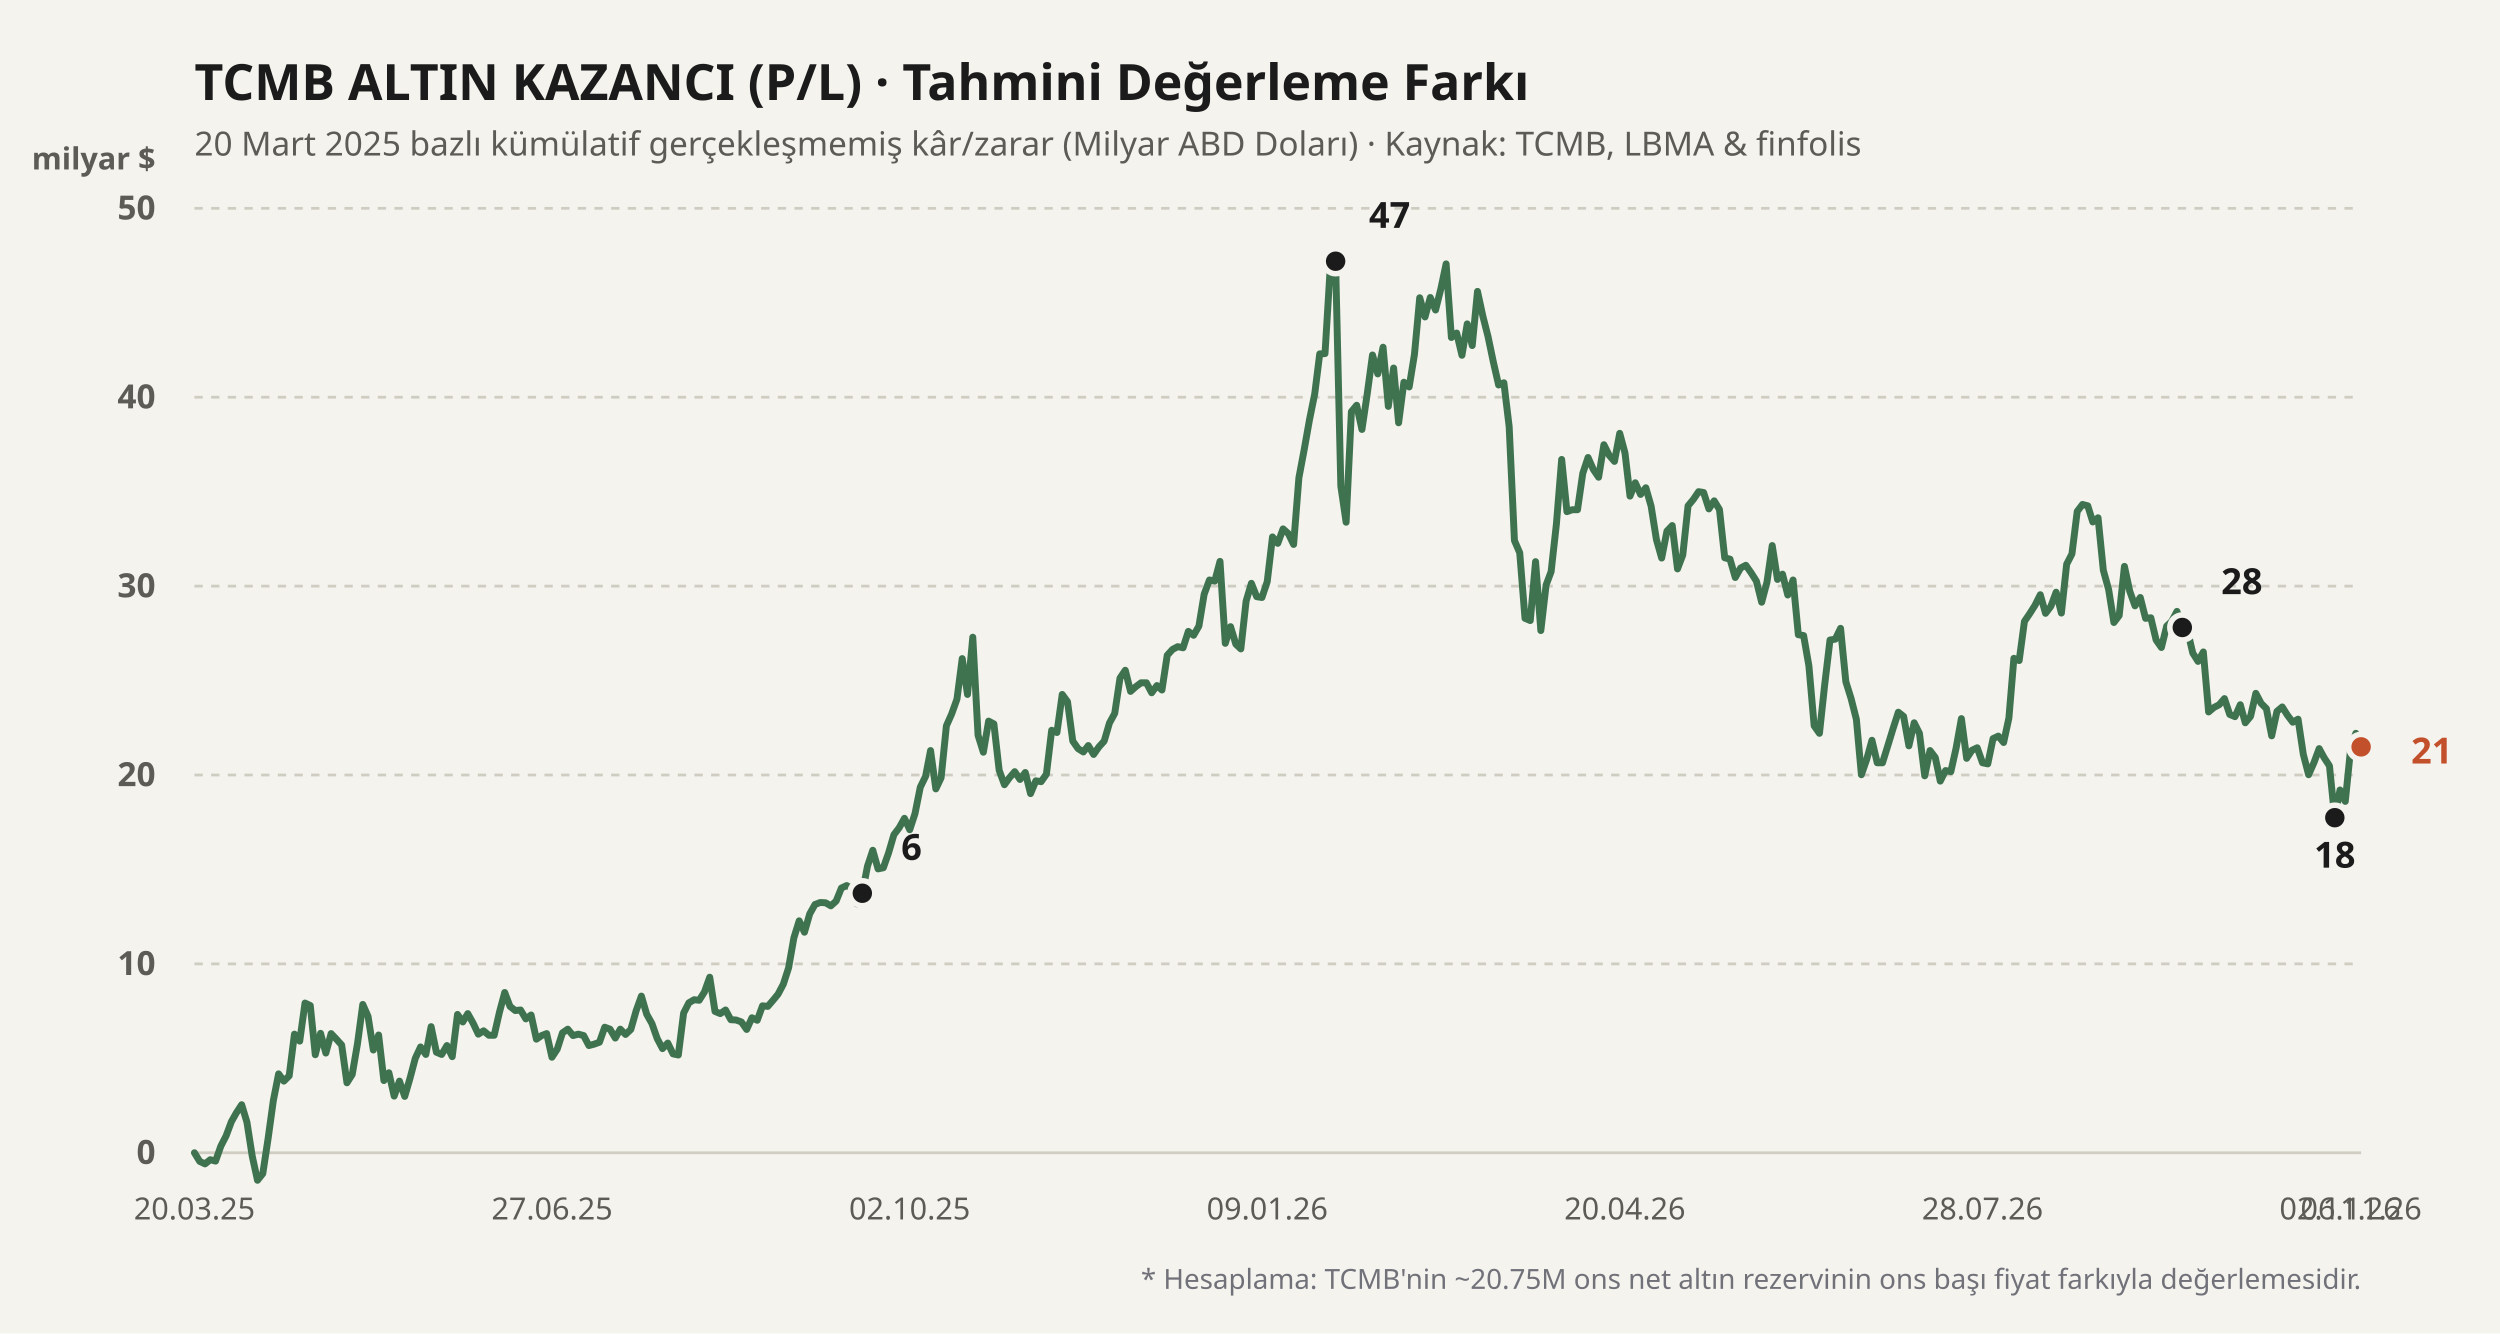
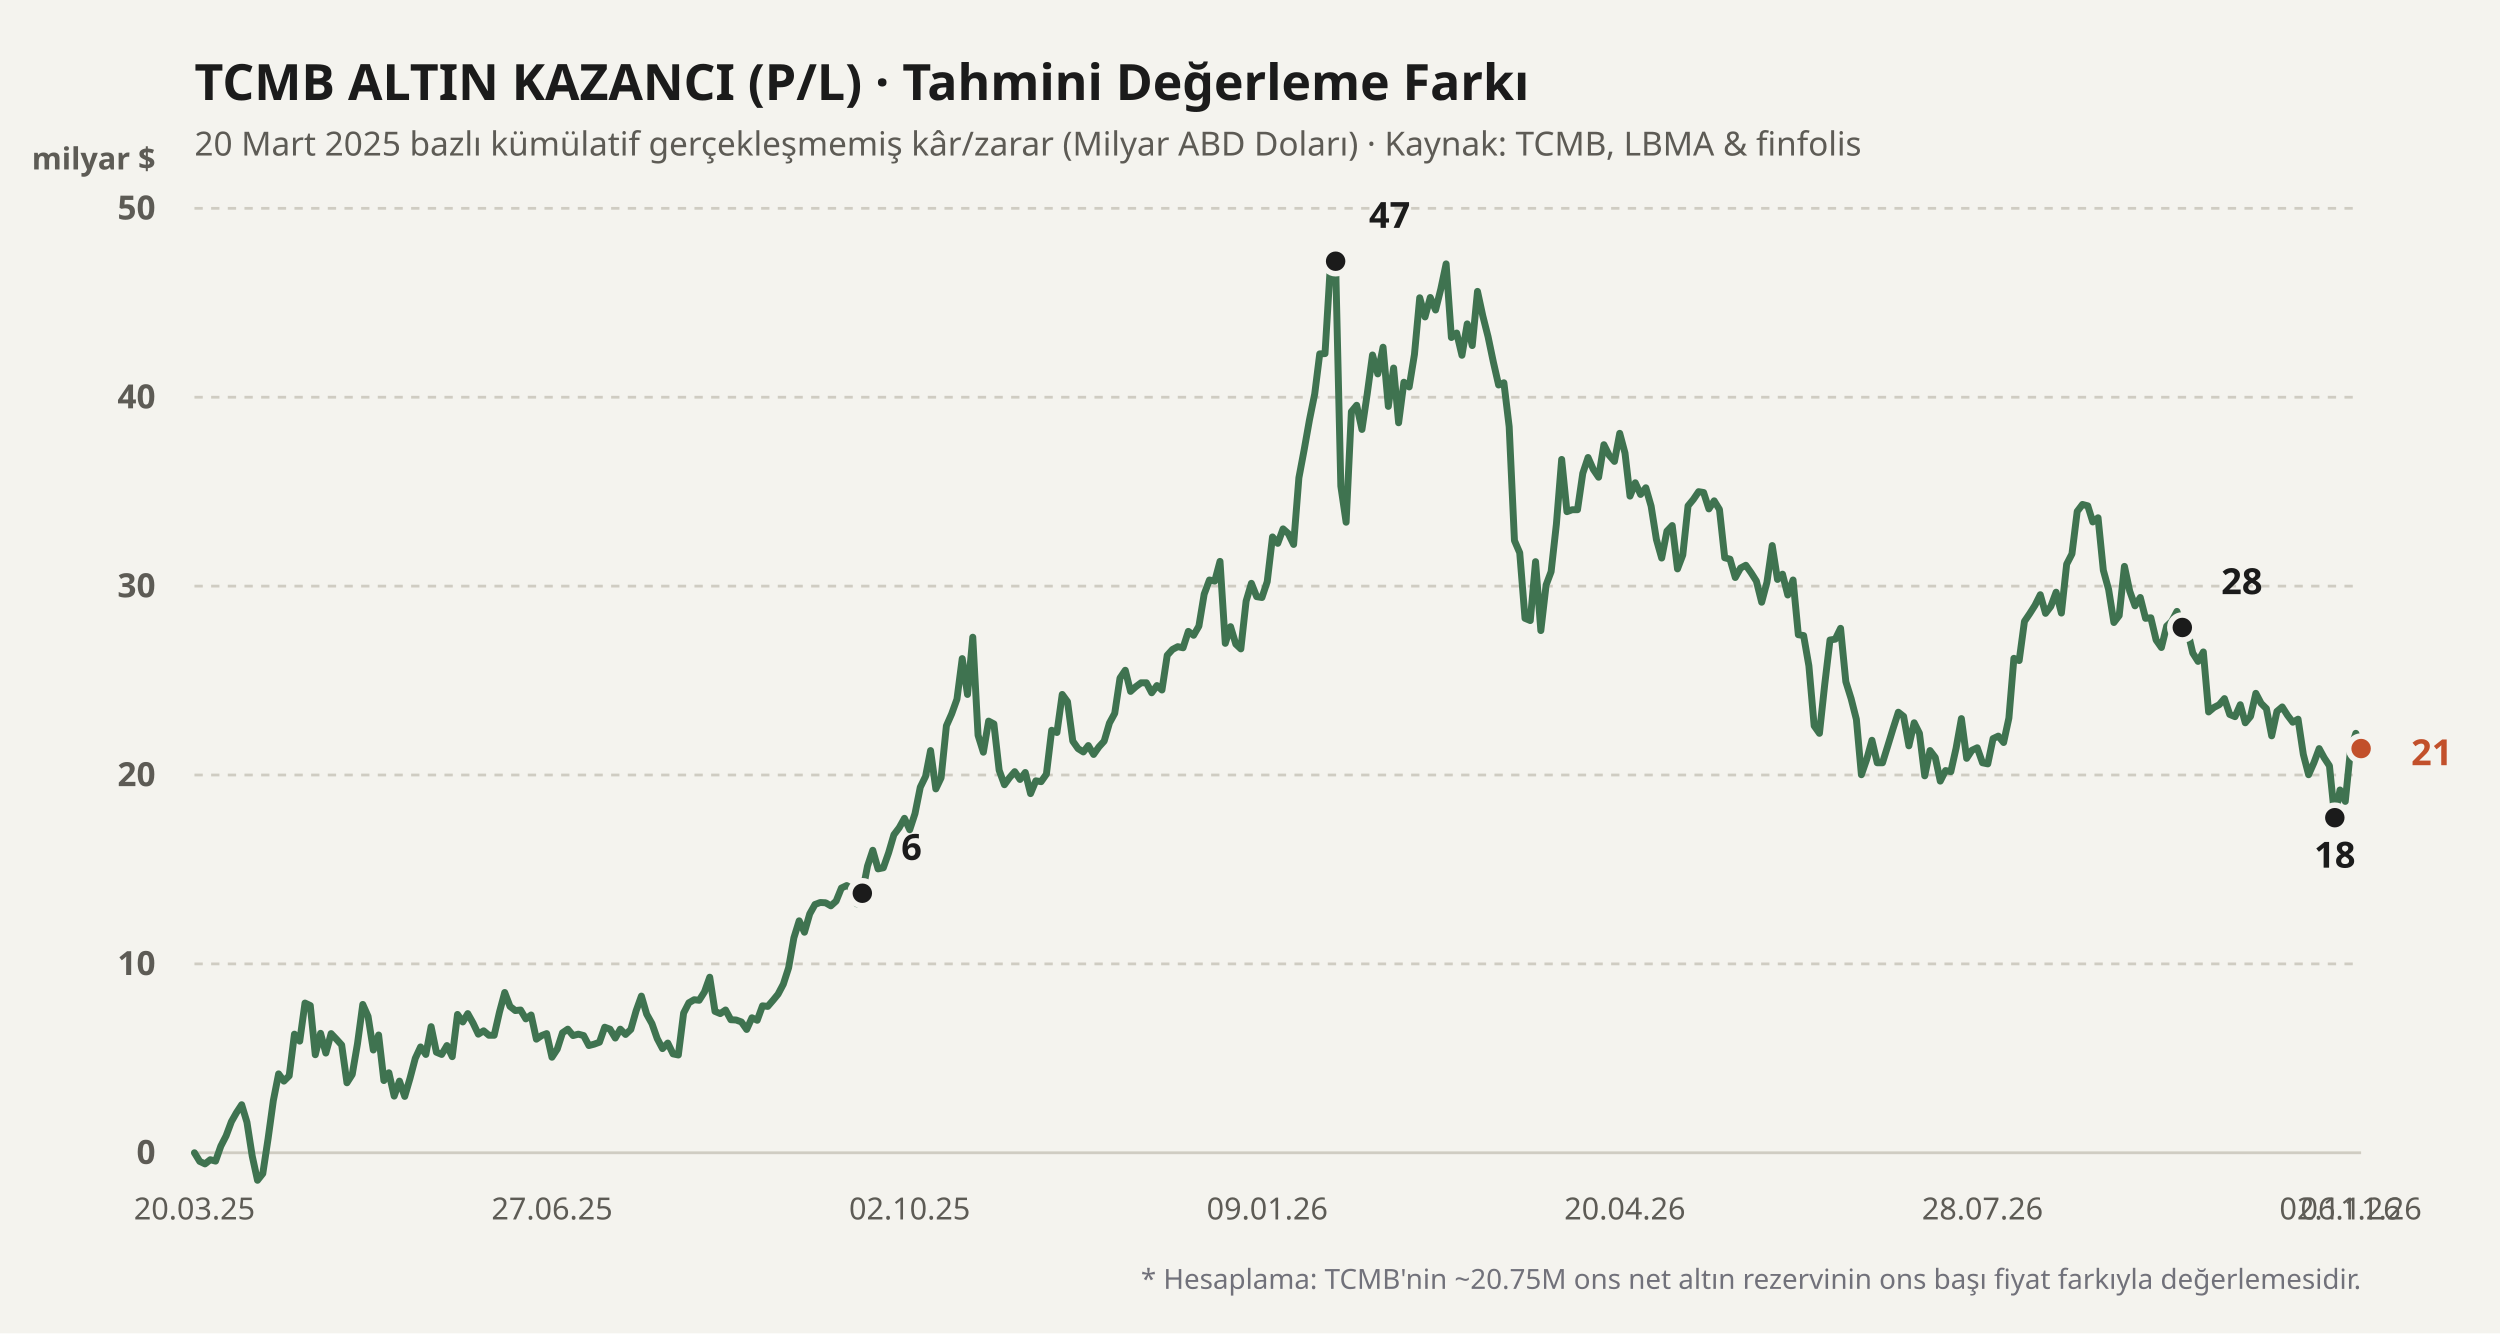
<svg xmlns="http://www.w3.org/2000/svg" viewBox="0 0 900 480" width="100%" height="100%">
  <rect width="900" height="480" fill="#f4f3ee" />
  <text x="70" y="36" fill="#1b1b1b" font-size="18" font-weight="700" font-family="'Bricolage Grotesque', system-ui, sans-serif">
    TCMB ALTIN KAZANCI (P/L) · Tahmini Değerleme Farkı
  </text>
  <text x="70" y="56" fill="#5d5b55" font-size="12" font-family="'Bricolage Grotesque', system-ui, sans-serif">
    20 Mart 2025 bazlı kümülatif gerçekleşmemiş kâr/zarar (Milyar ABD Doları) · Kaynak: TCMB, LBMA &amp; finfolis
  </text>
  <text x="56" y="61" fill="#5d5b55" font-size="11" font-weight="600" font-family="'Bricolage Grotesque', system-ui, sans-serif" text-anchor="end">milyar $</text>
  <line x1="70" y1="415" x2="850" y2="415" stroke="#cfccc2" stroke-width="1" stroke-dasharray="none" />
  <text x="56" y="419" fill="#5d5b55" font-size="12" font-family="'Bricolage Grotesque', system-ui, sans-serif" text-anchor="end" font-weight="600">0</text>
  <line x1="70" y1="347" x2="850" y2="347" stroke="#cfccc2" stroke-width="1" stroke-dasharray="3,3" />
  <text x="56" y="351" fill="#5d5b55" font-size="12" font-family="'Bricolage Grotesque', system-ui, sans-serif" text-anchor="end" font-weight="600">10</text>
  <line x1="70" y1="279" x2="850" y2="279" stroke="#cfccc2" stroke-width="1" stroke-dasharray="3,3" />
  <text x="56" y="283" fill="#5d5b55" font-size="12" font-family="'Bricolage Grotesque', system-ui, sans-serif" text-anchor="end" font-weight="600">20</text>
  <line x1="70" y1="211" x2="850" y2="211" stroke="#cfccc2" stroke-width="1" stroke-dasharray="3,3" />
  <text x="56" y="215" fill="#5d5b55" font-size="12" font-family="'Bricolage Grotesque', system-ui, sans-serif" text-anchor="end" font-weight="600">30</text>
  <line x1="70" y1="143" x2="850" y2="143" stroke="#cfccc2" stroke-width="1" stroke-dasharray="3,3" />
  <text x="56" y="147" fill="#5d5b55" font-size="12" font-family="'Bricolage Grotesque', system-ui, sans-serif" text-anchor="end" font-weight="600">40</text>
  <line x1="70" y1="75" x2="850" y2="75" stroke="#cfccc2" stroke-width="1" stroke-dasharray="3,3" />
  <text x="56" y="79" fill="#5d5b55" font-size="12" font-family="'Bricolage Grotesque', system-ui, sans-serif" text-anchor="end" font-weight="600">50</text>
  <defs>
    <linearGradient id="altin-grad" x1="0" y1="0" x2="0" y2="1">
      <stop offset="0%" stop-color="#3f7350" stop-opacity="0.25" />
      <stop offset="100%" stop-color="#3f7350" stop-opacity="0.02" />
    </linearGradient>
  </defs>
-   <polyline fill="none" stroke="#3f7350" stroke-width="2.5" stroke-linecap="round" stroke-linejoin="round" points="70.0,415.0 71.9,418.1 73.8,419.0 75.7,417.5 77.6,418.0 79.5,412.6 81.4,408.9 83.3,403.8 85.1,400.6 87.0,397.7 88.9,404.0 90.8,416.2 92.7,424.9 94.6,422.5 96.5,410.0 98.4,396.2 100.3,386.6 102.2,389.2 104.1,387.3 106.0,372.3 107.9,374.8 109.8,361.1 111.7,362.0 113.5,379.7 115.4,372.0 117.3,379.1 119.2,372.1 121.1,374.1 123.0,376.2 124.9,389.8 126.8,386.8 128.7,375.7 130.6,361.6 132.5,365.9 134.4,378.0 136.3,372.6 138.2,389.0 140.0,386.2 141.9,394.6 143.8,389.2 145.7,394.7 147.6,388.2 149.5,381.0 151.4,376.9 153.3,379.6 155.2,369.6 157.1,378.8 159.0,379.6 160.9,376.4 162.8,380.4 164.7,365.2 166.6,367.9 168.4,364.9 170.3,368.3 172.2,372.3 174.1,371.1 176.0,372.7 177.9,372.7 179.8,364.4 181.7,357.3 183.6,362.3 185.5,363.8 187.4,363.6 189.3,366.8 191.2,365.4 193.1,374.1 195.0,372.8 196.8,372.1 198.7,380.6 200.6,377.7 202.5,371.8 204.4,370.5 206.3,372.8 208.2,372.3 210.1,372.8 212.0,376.4 213.9,375.9 215.8,375.2 217.7,369.8 219.6,370.5 221.5,373.7 223.3,370.5 225.2,372.4 227.1,370.6 229.0,363.9 230.9,358.6 232.8,365.1 234.7,368.5 236.6,373.9 238.5,377.5 240.4,375.5 242.3,379.4 244.2,379.8 246.1,364.7 248.0,361.0 249.9,359.9 251.7,360.1 253.6,357.1 255.5,351.8 257.4,364.1 259.3,364.9 261.2,363.6 263.1,367.1 265.0,367.2 266.9,367.9 268.8,370.6 270.7,366.4 272.6,367.3 274.5,362.1 276.4,362.3 278.3,360.1 280.1,357.9 282.0,354.3 283.9,348.4 285.8,337.6 287.7,331.5 289.6,335.6 291.5,329.0 293.4,325.6 295.3,324.9 297.2,325.0 299.1,326.1 301.0,324.4 302.9,319.7 304.8,318.8 306.7,319.9 308.5,325.4 310.4,321.6 312.3,311.8 314.2,306.1 316.1,312.8 318.0,312.4 319.9,307.0 321.8,300.5 323.7,298.0 325.6,294.6 327.5,298.7 329.4,292.9 331.3,283.4 333.2,279.5 335.0,270.2 336.9,284.0 338.8,280.0 340.7,261.3 342.6,257.0 344.5,251.7 346.4,237.1 348.3,250.0 350.2,229.4 352.1,264.7 354.0,270.8 355.9,259.6 357.8,260.6 359.7,277.3 361.6,282.5 363.4,280.0 365.3,277.8 367.2,280.6 369.1,278.1 371.0,285.7 372.9,281.1 374.8,281.4 376.7,278.7 378.6,262.9 380.5,263.7 382.4,250.0 384.3,252.6 386.2,266.8 388.1,269.5 390.0,270.7 391.8,268.4 393.7,271.6 395.6,268.9 397.5,266.8 399.4,260.3 401.3,256.8 403.2,244.1 405.1,241.3 407.0,248.9 408.9,247.2 410.8,245.8 412.7,245.8 414.6,249.4 416.5,246.8 418.3,248.4 420.2,235.9 422.1,233.8 424.0,232.8 425.9,233.2 427.8,227.3 429.7,228.7 431.6,225.4 433.5,213.9 435.4,208.8 437.3,209.2 439.2,202.1 441.1,231.6 443.0,225.6 444.9,231.9 446.7,233.6 448.6,216.4 450.5,210.0 452.4,214.8 454.3,215.1 456.2,209.4 458.1,193.3 460.0,195.6 461.9,190.4 463.8,192.1 465.7,196.0 467.6,172.0 469.5,161.9 471.4,151.2 473.3,141.8 475.1,127.4 477.0,127.3 478.9,96.1 480.8,94.0 482.7,175.0 484.6,188.0 486.5,148.2 488.4,145.9 490.3,154.6 492.2,141.8 494.1,127.8 496.0,134.6 497.9,125.0 499.8,146.3 501.7,132.5 503.5,152.2 505.4,137.6 507.3,139.3 509.2,127.6 511.1,107.2 513.0,114.1 514.9,107.1 516.8,111.6 518.7,104.0 520.6,95.0 522.5,121.5 524.4,119.9 526.3,127.9 528.2,116.6 530.0,124.4 531.9,104.9 533.8,113.7 535.7,121.2 537.6,130.3 539.5,138.6 541.4,137.8 543.3,153.6 545.2,194.6 547.1,199.0 549.0,222.6 550.9,223.4 552.8,202.2 554.7,227.0 556.6,210.6 558.4,205.8 560.3,188.7 562.2,165.4 564.1,184.2 566.0,183.5 567.9,183.5 569.8,170.4 571.7,164.7 573.6,169.0 575.5,171.8 577.4,160.1 579.3,163.9 581.2,166.1 583.1,156.0 585.0,163.1 586.8,178.6 588.7,173.8 590.6,178.0 592.5,175.6 594.4,182.2 596.3,194.2 598.2,200.9 600.1,191.2 602.0,189.2 603.9,204.8 605.8,199.8 607.7,182.1 609.6,179.8 611.5,177.0 613.3,177.3 615.2,183.2 617.1,180.3 619.0,183.4 620.9,200.8 622.8,201.3 624.7,207.9 626.6,204.5 628.5,203.5 630.4,206.2 632.3,209.2 634.2,216.8 636.1,209.6 638.0,196.4 639.9,208.6 641.7,206.7 643.6,214.2 645.5,208.8 647.4,228.5 649.3,228.8 651.2,239.7 653.1,261.3 655.0,264.0 656.9,246.4 658.8,230.4 660.7,230.1 662.6,226.2 664.5,245.4 666.4,251.5 668.3,259.0 670.1,278.9 672.0,273.4 673.9,266.5 675.8,274.6 677.7,274.6 679.6,268.5 681.5,262.3 683.4,256.4 685.3,257.9 687.2,268.5 689.1,260.2 691.0,264.0 692.9,279.3 694.8,270.2 696.7,272.7 698.5,281.2 700.4,277.4 702.3,277.8 704.2,269.3 706.1,258.7 708.0,273.0 709.9,270.1 711.8,269.2 713.7,274.6 715.6,275.0 717.5,265.9 719.4,265.0 721.3,267.3 723.2,258.5 725.0,237.0 726.9,237.8 728.8,223.7 730.7,220.9 732.6,217.9 734.5,214.1 736.4,220.8 738.3,218.3 740.2,213.2 742.1,220.7 744.0,203.1 745.9,199.4 747.8,184.1 749.7,181.6 751.6,182.1 753.4,187.9 755.3,186.4 757.2,205.3 759.1,212.2 761.0,224.1 762.9,221.6 764.8,203.9 766.7,212.8 768.6,218.1 770.5,215.1 772.4,222.6 774.3,222.4 776.2,230.4 778.1,233.1 780.0,225.4 781.8,223.7 783.7,220.1 785.6,225.9 787.5,227.0 789.4,235.1 791.3,238.1 793.2,234.7 795.1,256.3 797.0,254.7 798.9,253.7 800.8,251.5 802.7,257.2 804.6,258.0 806.5,253.7 808.3,260.2 810.2,257.9 812.1,249.6 814.0,253.2 815.9,255.1 817.8,264.9 819.7,256.1 821.6,254.5 823.5,257.5 825.4,260.0 827.3,258.9 829.2,271.6 831.1,278.9 833.0,274.6 834.9,269.5 836.7,272.8 838.6,275.7 840.5,294.4 842.4,284.4 844.3,288.5 846.2,269.8 848.1,264.0 850.0,268.9" />
+   <polyline fill="none" stroke="#3f7350" stroke-width="2.5" stroke-linecap="round" stroke-linejoin="round" points="70.0,415.0 71.9,418.1 73.8,419.0 75.7,417.5 77.6,418.0 79.5,412.6 81.4,408.9 83.3,403.8 85.1,400.6 87.0,397.7 88.9,404.0 90.8,416.2 92.7,424.9 94.6,422.5 96.5,410.0 98.4,396.2 100.3,386.6 102.2,389.2 104.1,387.3 106.0,372.3 107.9,374.8 109.8,361.1 111.7,362.0 113.5,379.7 115.4,372.0 117.3,379.1 119.2,372.1 121.1,374.1 123.0,376.2 124.9,389.8 126.8,386.8 128.7,375.7 130.6,361.6 132.5,365.9 134.4,378.0 136.3,372.6 138.2,389.0 140.0,386.2 141.9,394.6 143.8,389.2 145.7,394.7 147.6,388.2 149.5,381.0 151.4,376.9 153.3,379.6 155.2,369.6 157.1,378.8 159.0,379.6 160.9,376.4 162.8,380.4 164.7,365.2 166.6,367.9 168.4,364.9 170.3,368.3 172.2,372.3 174.1,371.1 176.0,372.7 177.9,372.7 179.8,364.4 181.7,357.3 183.6,362.3 185.5,363.8 187.4,363.6 189.3,366.8 191.2,365.4 193.1,374.1 195.0,372.8 196.8,372.1 198.7,380.6 200.6,377.7 202.5,371.8 204.4,370.5 206.3,372.8 208.2,372.3 210.1,372.8 212.0,376.4 213.9,375.9 215.8,375.2 217.7,369.8 219.6,370.5 221.5,373.7 223.3,370.5 225.2,372.4 227.1,370.6 229.0,363.9 230.9,358.6 232.8,365.1 234.7,368.5 236.6,373.9 238.5,377.5 240.4,375.5 242.3,379.4 244.2,379.8 246.1,364.7 248.0,361.0 249.9,359.9 251.7,360.1 253.6,357.1 255.5,351.8 257.4,364.1 259.3,364.9 261.2,363.6 263.1,367.1 265.0,367.2 266.9,367.9 268.8,370.6 270.7,366.4 272.6,367.3 274.5,362.1 276.4,362.3 278.3,360.1 280.1,357.9 282.0,354.3 283.9,348.4 285.8,337.6 287.7,331.5 289.6,335.6 291.5,329.0 293.4,325.6 295.3,324.9 297.2,325.0 299.1,326.1 301.0,324.4 302.9,319.7 304.8,318.8 306.7,319.9 308.5,325.4 310.4,321.6 312.3,311.8 314.2,306.1 316.1,312.8 318.0,312.4 319.9,307.0 321.8,300.5 323.7,298.0 325.6,294.6 327.5,298.7 329.4,292.9 331.3,283.4 333.2,279.5 335.0,270.2 336.9,284.0 338.8,280.0 340.7,261.3 342.6,257.0 344.5,251.7 346.4,237.1 348.3,250.0 350.2,229.4 352.1,264.7 354.0,270.8 355.9,259.6 357.8,260.6 359.7,277.3 361.6,282.5 363.4,280.0 365.3,277.8 367.2,280.6 369.1,278.1 371.0,285.7 372.9,281.1 374.8,281.4 376.7,278.7 378.6,262.9 380.5,263.7 382.4,250.0 384.3,252.6 386.2,266.8 388.1,269.5 390.0,270.7 391.8,268.4 393.7,271.6 395.6,268.9 397.5,266.8 399.4,260.3 401.3,256.8 403.2,244.1 405.1,241.3 407.0,248.9 408.9,247.2 410.8,245.8 412.7,245.8 414.6,249.4 416.5,246.8 418.3,248.4 420.2,235.9 422.1,233.8 424.0,232.8 425.9,233.2 427.8,227.3 429.7,228.7 431.6,225.4 433.5,213.9 435.4,208.8 437.3,209.2 439.2,202.1 441.1,231.6 443.0,225.6 444.9,231.9 446.7,233.6 448.6,216.4 450.5,210.0 452.4,214.8 454.3,215.1 456.2,209.4 458.1,193.3 460.0,195.6 461.9,190.4 463.8,192.1 465.7,196.0 467.6,172.0 469.5,161.9 471.4,151.2 473.3,141.8 475.1,127.4 477.0,127.3 478.9,96.1 480.8,94.0 482.7,175.0 484.6,188.0 486.5,148.2 488.4,145.9 490.3,154.6 492.2,141.8 494.1,127.8 496.0,134.6 497.9,125.0 499.8,146.3 501.7,132.5 503.5,152.2 505.4,137.6 507.3,139.3 509.2,127.6 511.1,107.2 513.0,114.1 514.9,107.1 516.8,111.6 518.7,104.0 520.6,95.0 522.5,121.5 524.4,119.9 526.3,127.9 528.2,116.6 530.0,124.4 531.9,104.9 533.8,113.7 535.7,121.2 537.6,130.3 539.5,138.6 541.4,137.8 543.3,153.6 545.2,194.6 547.1,199.0 549.0,222.6 550.9,223.4 552.8,202.2 554.7,227.0 556.6,210.6 558.4,205.8 560.3,188.7 562.2,165.4 564.1,184.2 566.0,183.5 567.9,183.5 569.8,170.4 571.7,164.7 573.6,169.0 575.5,171.8 577.4,160.1 579.3,163.9 581.2,166.1 583.1,156.0 585.0,163.1 586.8,178.6 588.7,173.8 590.6,178.0 592.5,175.6 594.4,182.2 596.3,194.2 598.2,200.9 600.1,191.2 602.0,189.2 603.9,204.8 605.8,199.8 607.7,182.1 609.6,179.8 611.5,177.0 613.3,177.3 615.2,183.2 617.1,180.3 619.0,183.4 620.9,200.8 622.8,201.3 624.7,207.9 626.6,204.5 628.5,203.5 630.4,206.2 632.3,209.2 634.2,216.8 636.1,209.6 638.0,196.4 639.9,208.6 641.7,206.7 643.6,214.2 645.5,208.8 647.4,228.5 649.3,228.8 651.2,239.7 653.1,261.3 655.0,264.0 656.9,246.4 658.8,230.4 660.7,230.1 662.6,226.2 664.5,245.4 666.4,251.5 668.3,259.0 670.1,278.9 672.0,273.4 673.9,266.5 675.8,274.6 677.7,274.6 679.6,268.5 681.5,262.3 683.4,256.4 685.3,257.9 687.2,268.5 689.1,260.2 691.0,264.0 692.9,279.3 694.8,270.2 696.7,272.7 698.5,281.2 700.4,277.4 702.3,277.8 704.2,269.3 706.1,258.7 708.0,273.0 709.9,270.1 711.8,269.2 713.7,274.6 715.6,275.0 717.5,265.9 719.4,265.0 721.3,267.3 723.2,258.5 725.0,237.0 726.9,237.8 728.8,223.7 730.7,220.9 732.6,217.9 734.5,214.1 736.4,220.8 738.3,218.3 740.2,213.2 742.1,220.7 744.0,203.1 745.9,199.4 747.8,184.1 749.7,181.6 751.6,182.1 753.4,187.9 755.3,186.4 757.2,205.3 759.1,212.2 761.0,224.1 762.9,221.6 764.8,203.9 766.7,212.8 768.6,218.1 770.5,215.1 772.4,222.6 774.3,222.4 776.2,230.4 778.1,233.1 780.0,225.4 781.8,223.7 783.7,220.1 785.6,225.9 787.5,227.0 789.4,235.1 791.3,238.1 793.2,234.7 795.1,256.3 797.0,254.7 798.9,253.7 800.8,251.5 802.7,257.2 804.6,258.0 806.5,253.7 808.3,260.2 810.2,257.9 812.1,249.6 814.0,253.2 815.9,255.1 817.8,264.9 819.7,256.1 821.6,254.5 823.5,257.5 825.4,260.0 827.3,258.9 829.2,271.6 831.1,278.9 833.0,274.6 834.9,269.5 836.7,272.8 838.6,275.7 840.5,294.4 842.4,284.4 844.3,288.5 846.2,269.8 848.1,264.0 850.0,269.5" />
  <circle cx="310.437" cy="321.568" r="4.5" fill="#1b1b1b" stroke="#f4f3ee" stroke-width="2" />
  <text x="324.437" y="309.568" fill="#1b1b1b" font-weight="700" font-size="13" font-family="'Bricolage Grotesque', system-ui, sans-serif" text-anchor="start">6</text>
  <circle cx="480.825" cy="94.04" r="4.5" fill="#1b1b1b" stroke="#f4f3ee" stroke-width="2" />
  <text x="492.825" y="82.04" fill="#1b1b1b" font-weight="700" font-size="13" font-family="'Bricolage Grotesque', system-ui, sans-serif" text-anchor="start">47</text>
  <circle cx="840.534" cy="294.368" r="4.5" fill="#1b1b1b" stroke="#f4f3ee" stroke-width="2" />
  <text x="840.534" y="312.368" fill="#1b1b1b" font-weight="700" font-size="13" font-family="'Bricolage Grotesque', system-ui, sans-serif" text-anchor="middle">18</text>
  <circle cx="785.631" cy="225.892" r="4.5" fill="#1b1b1b" stroke="#f4f3ee" stroke-width="2" />
  <text x="799.631" y="213.892" fill="#1b1b1b" font-weight="700" font-size="13" font-family="'Bricolage Grotesque', system-ui, sans-serif" text-anchor="start">28</text>
-   <circle cx="850" cy="268.868" r="4.5" fill="#c2502b" stroke="#f4f3ee" stroke-width="2" />
-   <text x="868" y="274.868" fill="#c2502b" font-weight="700" font-size="13" font-family="'Bricolage Grotesque', system-ui, sans-serif" text-anchor="start">21</text>
+   <circle cx="850" cy="269.48" r="4.5" fill="#c2502b" stroke="#f4f3ee" stroke-width="2" />
+   <text x="868" y="275.48" fill="#c2502b" font-weight="700" font-size="13" font-family="'Bricolage Grotesque', system-ui, sans-serif" text-anchor="start">21</text>
  <text x="70" y="439" fill="#5d5b55" font-size="11" font-family="'Bricolage Grotesque', system-ui, sans-serif" text-anchor="middle">20.03.25</text>
  <text x="198.738" y="439" fill="#5d5b55" font-size="11" font-family="'Bricolage Grotesque', system-ui, sans-serif" text-anchor="middle">27.06.25</text>
  <text x="327.476" y="439" fill="#5d5b55" font-size="11" font-family="'Bricolage Grotesque', system-ui, sans-serif" text-anchor="middle">02.10.25</text>
  <text x="456.214" y="439" fill="#5d5b55" font-size="11" font-family="'Bricolage Grotesque', system-ui, sans-serif" text-anchor="middle">09.01.26</text>
  <text x="584.951" y="439" fill="#5d5b55" font-size="11" font-family="'Bricolage Grotesque', system-ui, sans-serif" text-anchor="middle">20.04.26</text>
  <text x="713.689" y="439" fill="#5d5b55" font-size="11" font-family="'Bricolage Grotesque', system-ui, sans-serif" text-anchor="middle">28.07.26</text>
  <text x="842.427" y="439" fill="#5d5b55" font-size="11" font-family="'Bricolage Grotesque', system-ui, sans-serif" text-anchor="middle">02.11.26</text>
  <text x="850" y="439" fill="#5d5b55" font-size="11" font-family="'Bricolage Grotesque', system-ui, sans-serif" text-anchor="middle">06.11.26</text>
  <text x="850" y="464" fill="#71717a" font-size="10" font-family="'Bricolage Grotesque', system-ui, sans-serif" text-anchor="end">
    * Hesaplama: TCMB'nin ~20.75M ons net altın rezervinin ons başı fiyat farkıyla değerlemesidir.
  </text>
</svg>
